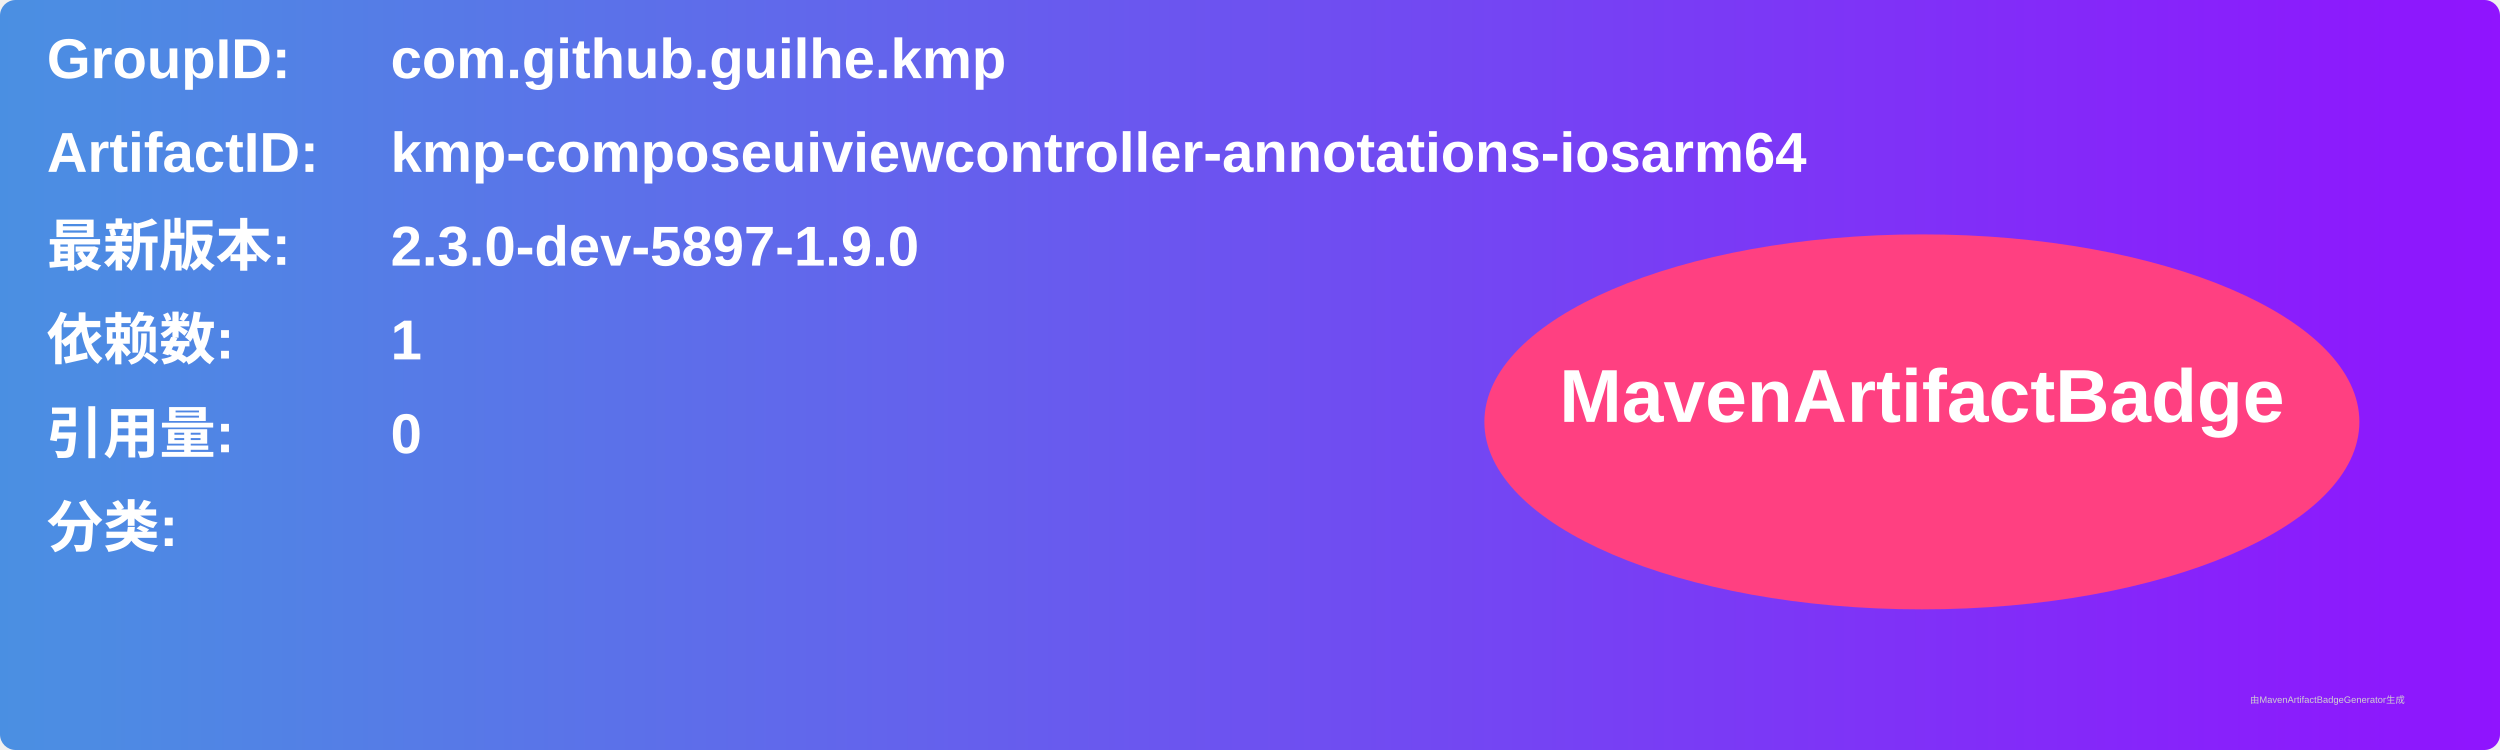
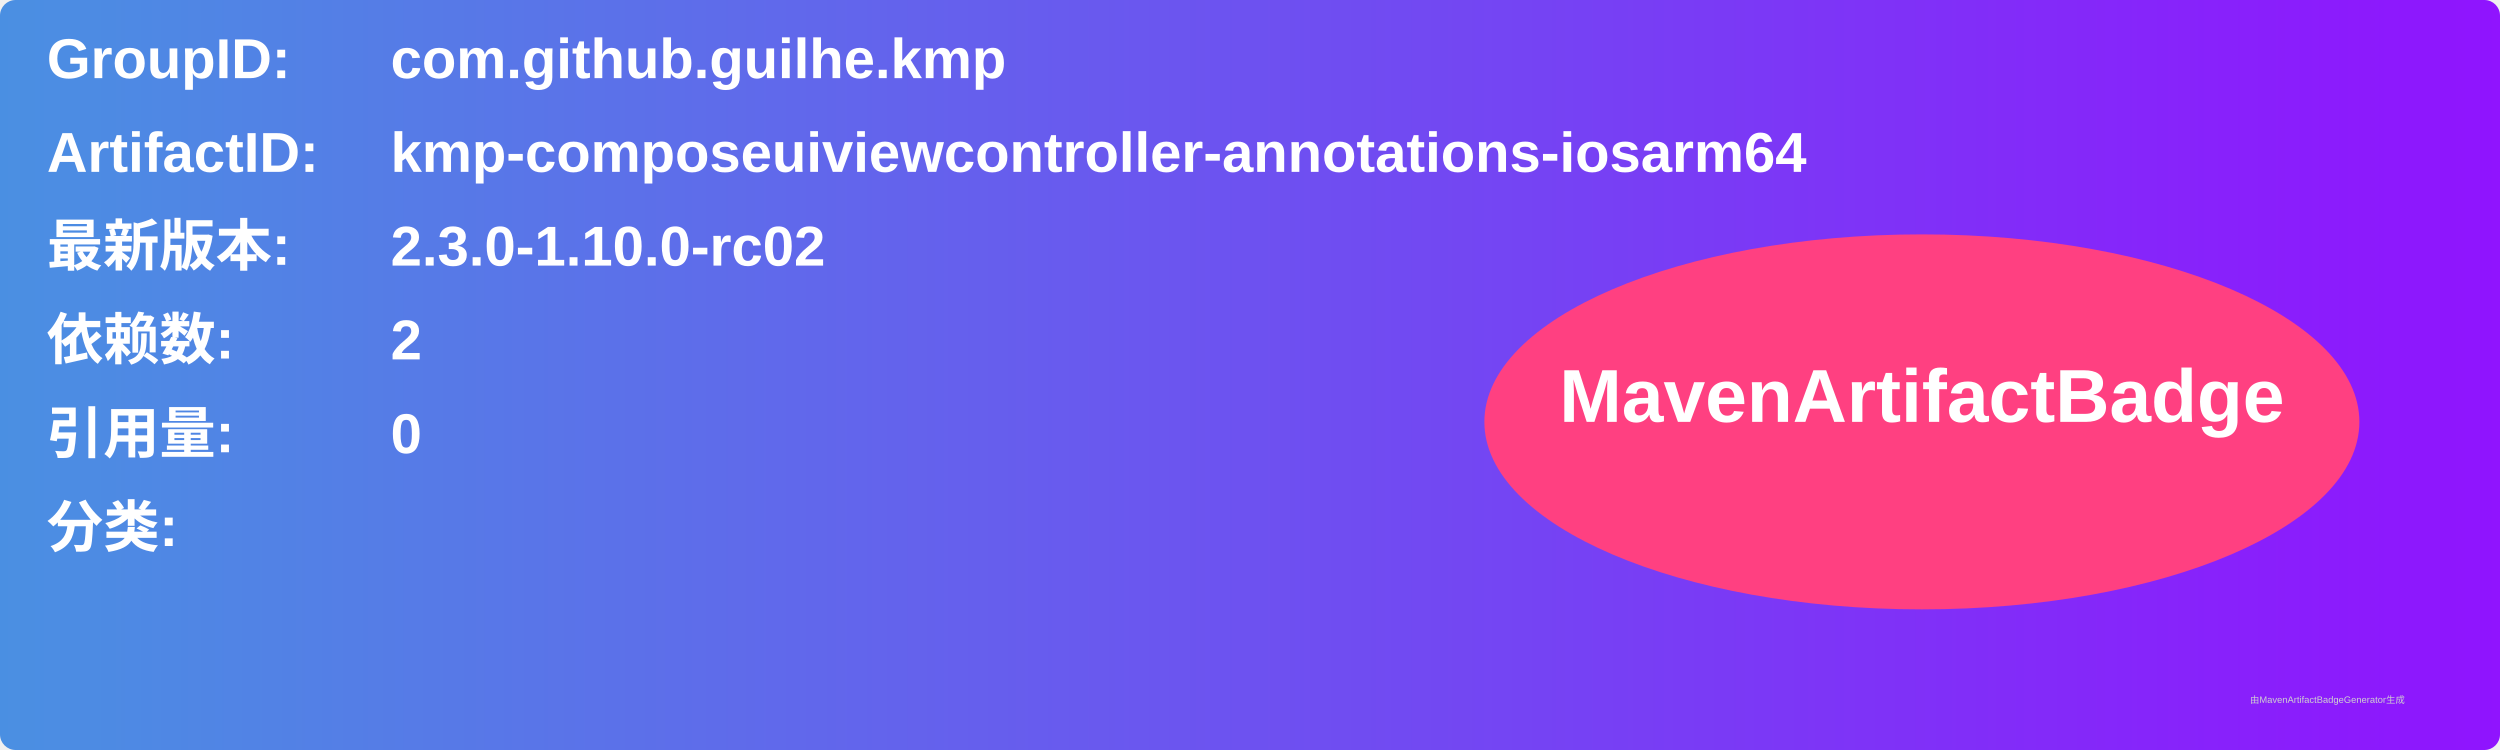
<svg xmlns="http://www.w3.org/2000/svg" width="800" height="240" viewBox="0 0 800 240">
  <linearGradient id="grad" x1="0%" y1="0%" x2="100%" y2="0%">
    <stop offset="0%" stop-color="#4a90e2" />
    <stop offset="100%" stop-color="#9013fe" />
  </linearGradient>
  <rect width="100%" height="100%" rx="5" ry="5" fill="url(#grad)" />
  <g transform="translate(15, 15)">
    <text x="0" y="10" font-family="Arial" font-size="18" fill="white" font-weight="bold" width="260">GroupID:</text>
    <text x="110" y="10" font-family="Arial" font-size="18" fill="white" font-weight="bold" width="460">com.github.guilhe.kmp</text>
    <text x="0" y="40" font-family="Arial" font-size="18" fill="white" font-weight="bold" width="260">ArtifactID:</text>
    <text x="110" y="40" font-family="Arial" font-size="18" fill="white" font-weight="bold" width="460">kmp-composeuiviewcontroller-annotations-iosarm64</text>
    <text x="0" y="70" font-family="Arial" font-size="18" fill="white" font-weight="bold">最新版本:</text>
    <text x="110" y="70" font-family="Arial" font-size="18" fill="white" font-weight="bold">
-       <tspan font-weight="bold">2.3.0-dev-5897-1.9.0</tspan>
+       <tspan font-weight="bold">2.3.0-1.10.0-rc02</tspan>
    </text>
    <text x="0" y="100" font-family="Arial" font-size="18" fill="white" font-weight="bold">依赖数: </text>
    <text x="110" y="100" font-family="Arial" font-size="18" fill="white">
-       <tspan font-weight="bold">1</tspan>
+       <tspan font-weight="bold">2</tspan>
    </text>
    <text x="0" y="130" font-family="Arial" font-size="18" fill="white" font-weight="bold">引用量: </text>
    <text x="110" y="130" font-family="Arial" font-size="18" fill="white">
      <tspan font-weight="bold">0</tspan>
    </text>
    <text x="0" y="160" font-family="Arial" font-size="18" fill="white" font-weight="bold">分类:</text>
    <text x="10" y="190" font-family="Arial" font-size="10" fill="white">
      <tspan font-weight="bold" />
    </text>
    <ellipse cx="600" cy="120" rx="140" ry="60" fill="#ff4081" />
    <text x="600" y="120" text-anchor="middle" font-family="Arial" font-size="24" fill="white" font-weight="bold">MavenArtifactBadge</text>
  </g>
  <text x="720" y="225" font-family="Arial" font-size="3" fill="#d0d0d0">由MavenArtifactBadgeGenerator生成</text>
</svg>
